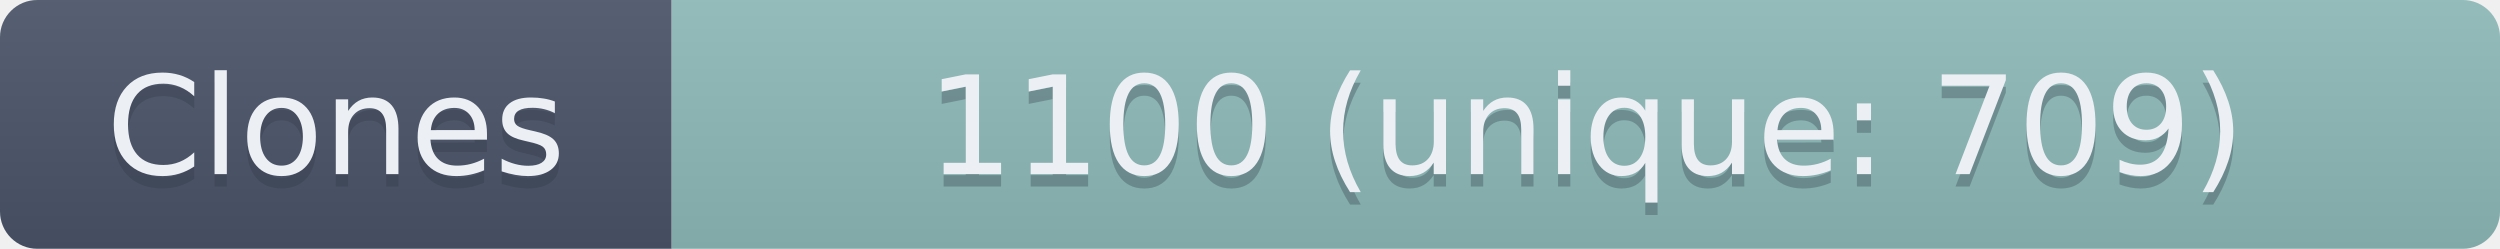
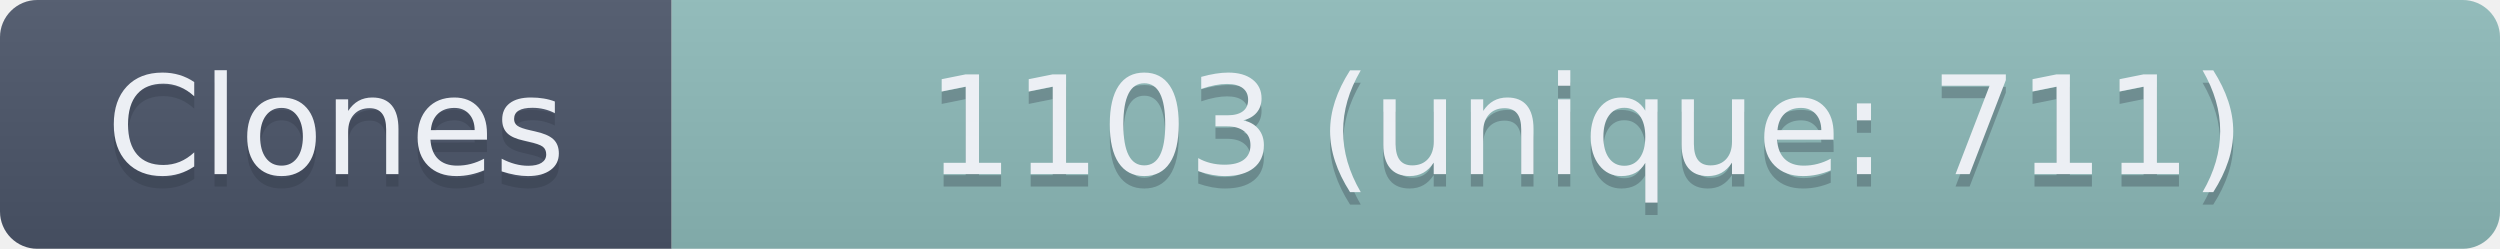
- <svg xmlns="http://www.w3.org/2000/svg" width="201" height="20" role="img" aria-label="Clones: 1100 (unique: 709)">
+ <svg xmlns="http://www.w3.org/2000/svg" width="201" height="20" role="img" aria-label="Clones: 1103 (unique: 711)">
  <linearGradient id="s" x2="0" y2="100%">
    <stop offset="0" stop-color="#bbb" stop-opacity=".1" />
    <stop offset="1" stop-opacity=".1" />
  </linearGradient>
  <clipPath id="r">
    <rect width="201" height="20" rx="3" fill="#fff" />
  </clipPath>
  <g clip-path="url(#r)">
    <rect width="54" height="20" fill="#4C566A" />
    <rect x="54" width="147" height="20" fill="#8FBCBB" />
    <rect width="201" height="20" fill="url(#s)" />
  </g>
  <g fill="#ECEFF4" text-anchor="middle" font-family="Verdana,Geneva,DejaVu Sans,sans-serif" text-rendering="geometricPrecision" font-size="110">
    <text aria-hidden="true" x="270" y="150" fill="#2E3440" fill-opacity=".3" transform="scale(.1)" textLength="440">Clones</text>
    <text x="270" y="140" transform="scale(.1)" textLength="440">Clones</text>
-     <text aria-hidden="true" x="1275" y="150" fill="#2E3440" fill-opacity=".3" transform="scale(.1)" textLength="1370">1100 (unique: 709)</text>
-     <text x="1275" y="140" transform="scale(.1)" textLength="1370">1100 (unique: 709)</text>
+     <text aria-hidden="true" x="1275" y="150" fill="#2E3440" fill-opacity=".3" transform="scale(.1)" textLength="1370">1103 (unique: 711)</text>
+     <text x="1275" y="140" transform="scale(.1)" textLength="1370">1103 (unique: 711)</text>
  </g>
</svg>
